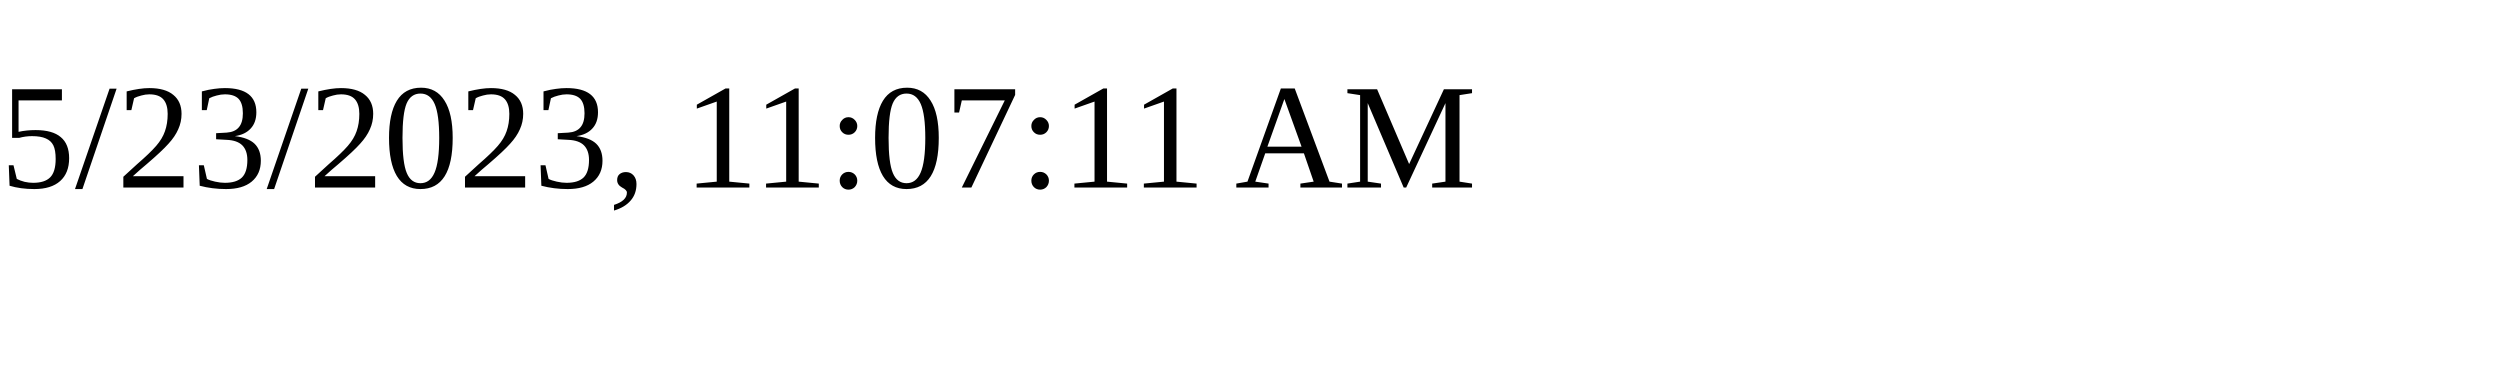
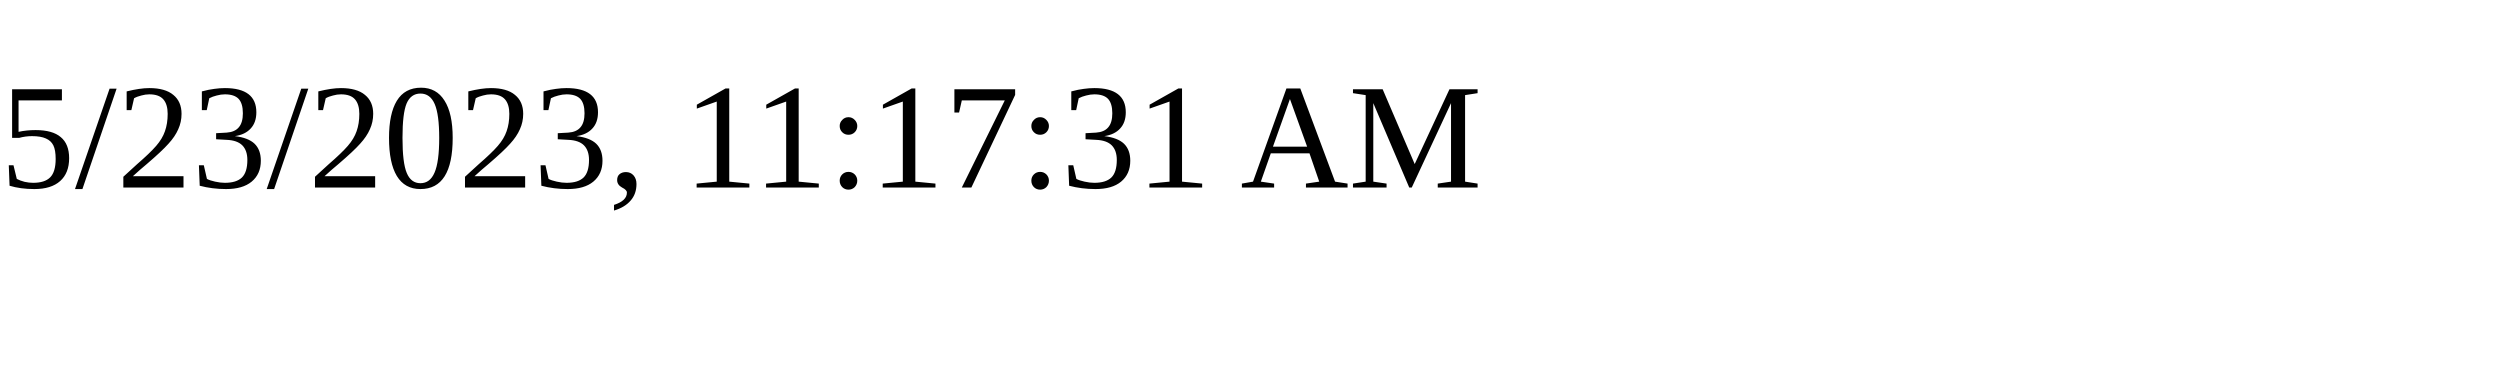
<svg xmlns="http://www.w3.org/2000/svg" height="30" width="200">
-   <text x="0" y="15">5/23/2023, 11:07:11 AM</text>
+   <text x="0" y="15">5/23/2023, 11:17:31 AM</text>
</svg>
